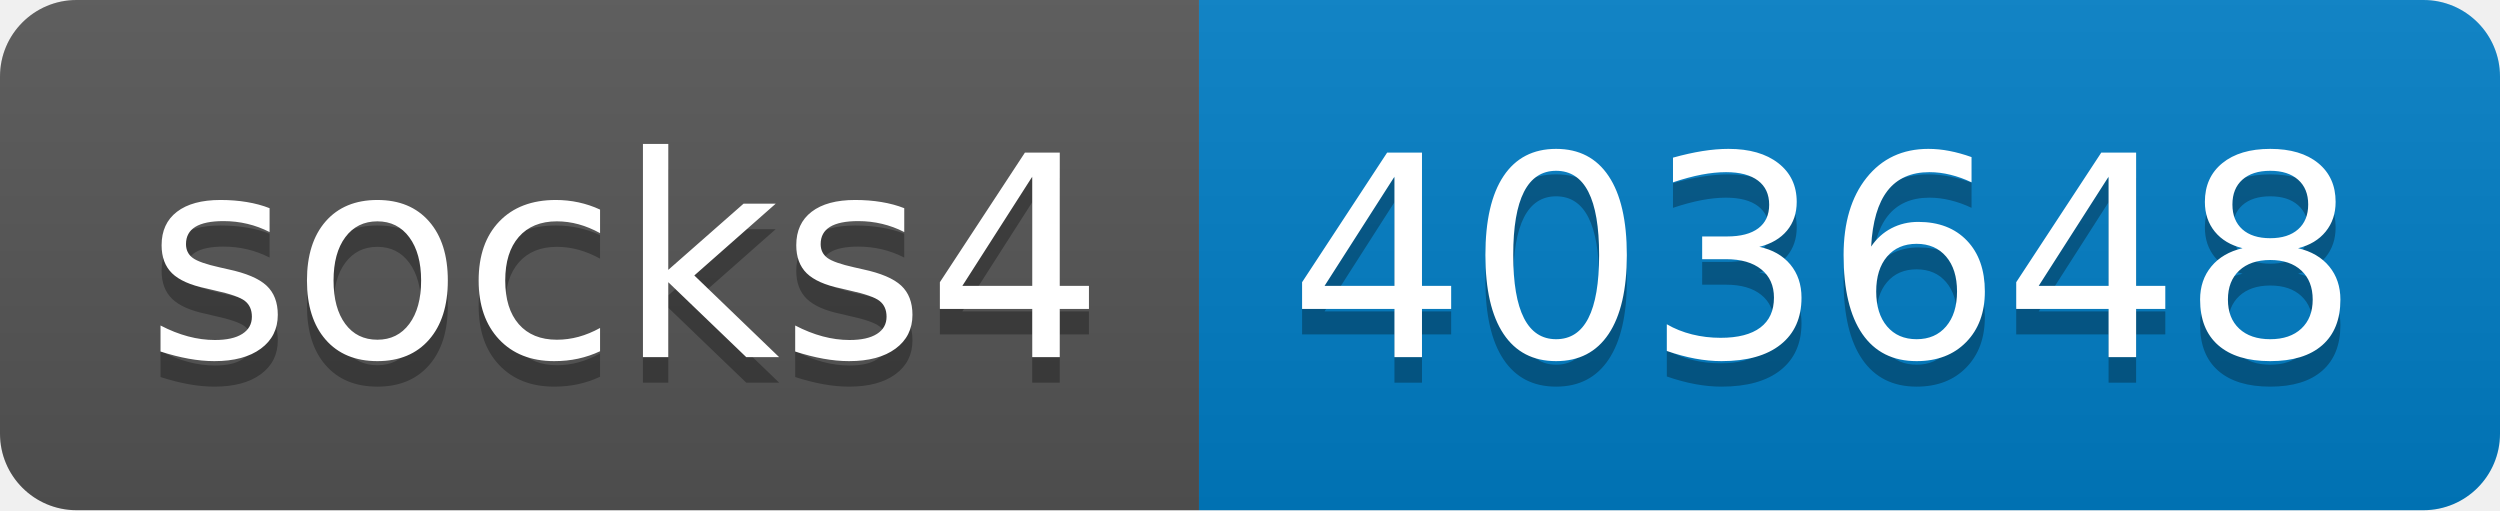
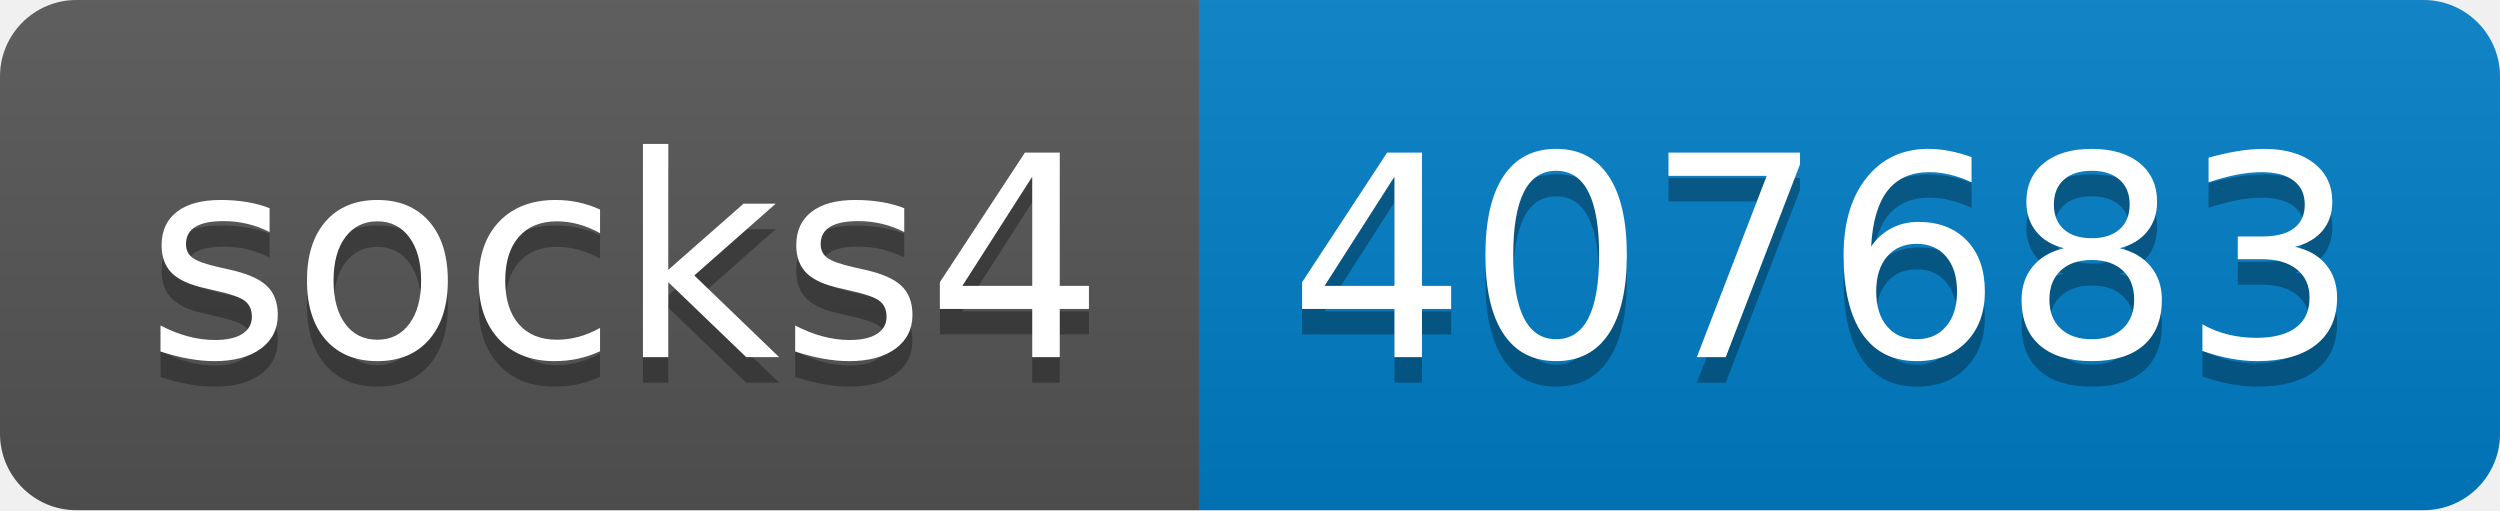
- <svg xmlns="http://www.w3.org/2000/svg" width="98" height="20" role="img" aria-label="socks4: 403648">
+ <svg xmlns="http://www.w3.org/2000/svg" width="98" height="20" role="img" aria-label="socks4: 407683">
  <linearGradient id="s" x2="0" y2="100%">
    <stop offset="0" stop-color="#bbb" stop-opacity=".1" />
    <stop offset="1" stop-opacity=".1" />
  </linearGradient>
  <clipPath id="r">
    <rect width="98" height="20" rx="3" fill="#fff" />
  </clipPath>
  <g clip-path="url(#r)">
    <rect width="47" height="20" fill="#555" />
    <rect x="47" width="51" height="20" fill="#007ec6" />
    <rect width="98" height="20" fill="url(#s)" />
  </g>
  <g fill="#fff" text-anchor="middle" font-family="Verdana,Geneva,DejaVu Sans,sans-serif" text-rendering="geometricPrecision" font-size="110">
    <text aria-hidden="true" x="245" y="150" fill="#010101" fill-opacity=".3" transform="scale(.1)" textLength="370">socks4</text>
    <text x="245" y="140" transform="scale(.1)" fill="#fff" textLength="370">socks4</text>
-     <text aria-hidden="true" x="715" y="150" fill="#010101" fill-opacity=".3" transform="scale(.1)" textLength="410">403648</text>
-     <text x="715" y="140" transform="scale(.1)" fill="#fff" textLength="410">403648</text>
+     <text aria-hidden="true" x="715" y="150" fill="#010101" fill-opacity=".3" transform="scale(.1)" textLength="410">407683</text>
+     <text x="715" y="140" transform="scale(.1)" fill="#fff" textLength="410">407683</text>
  </g>
</svg>
